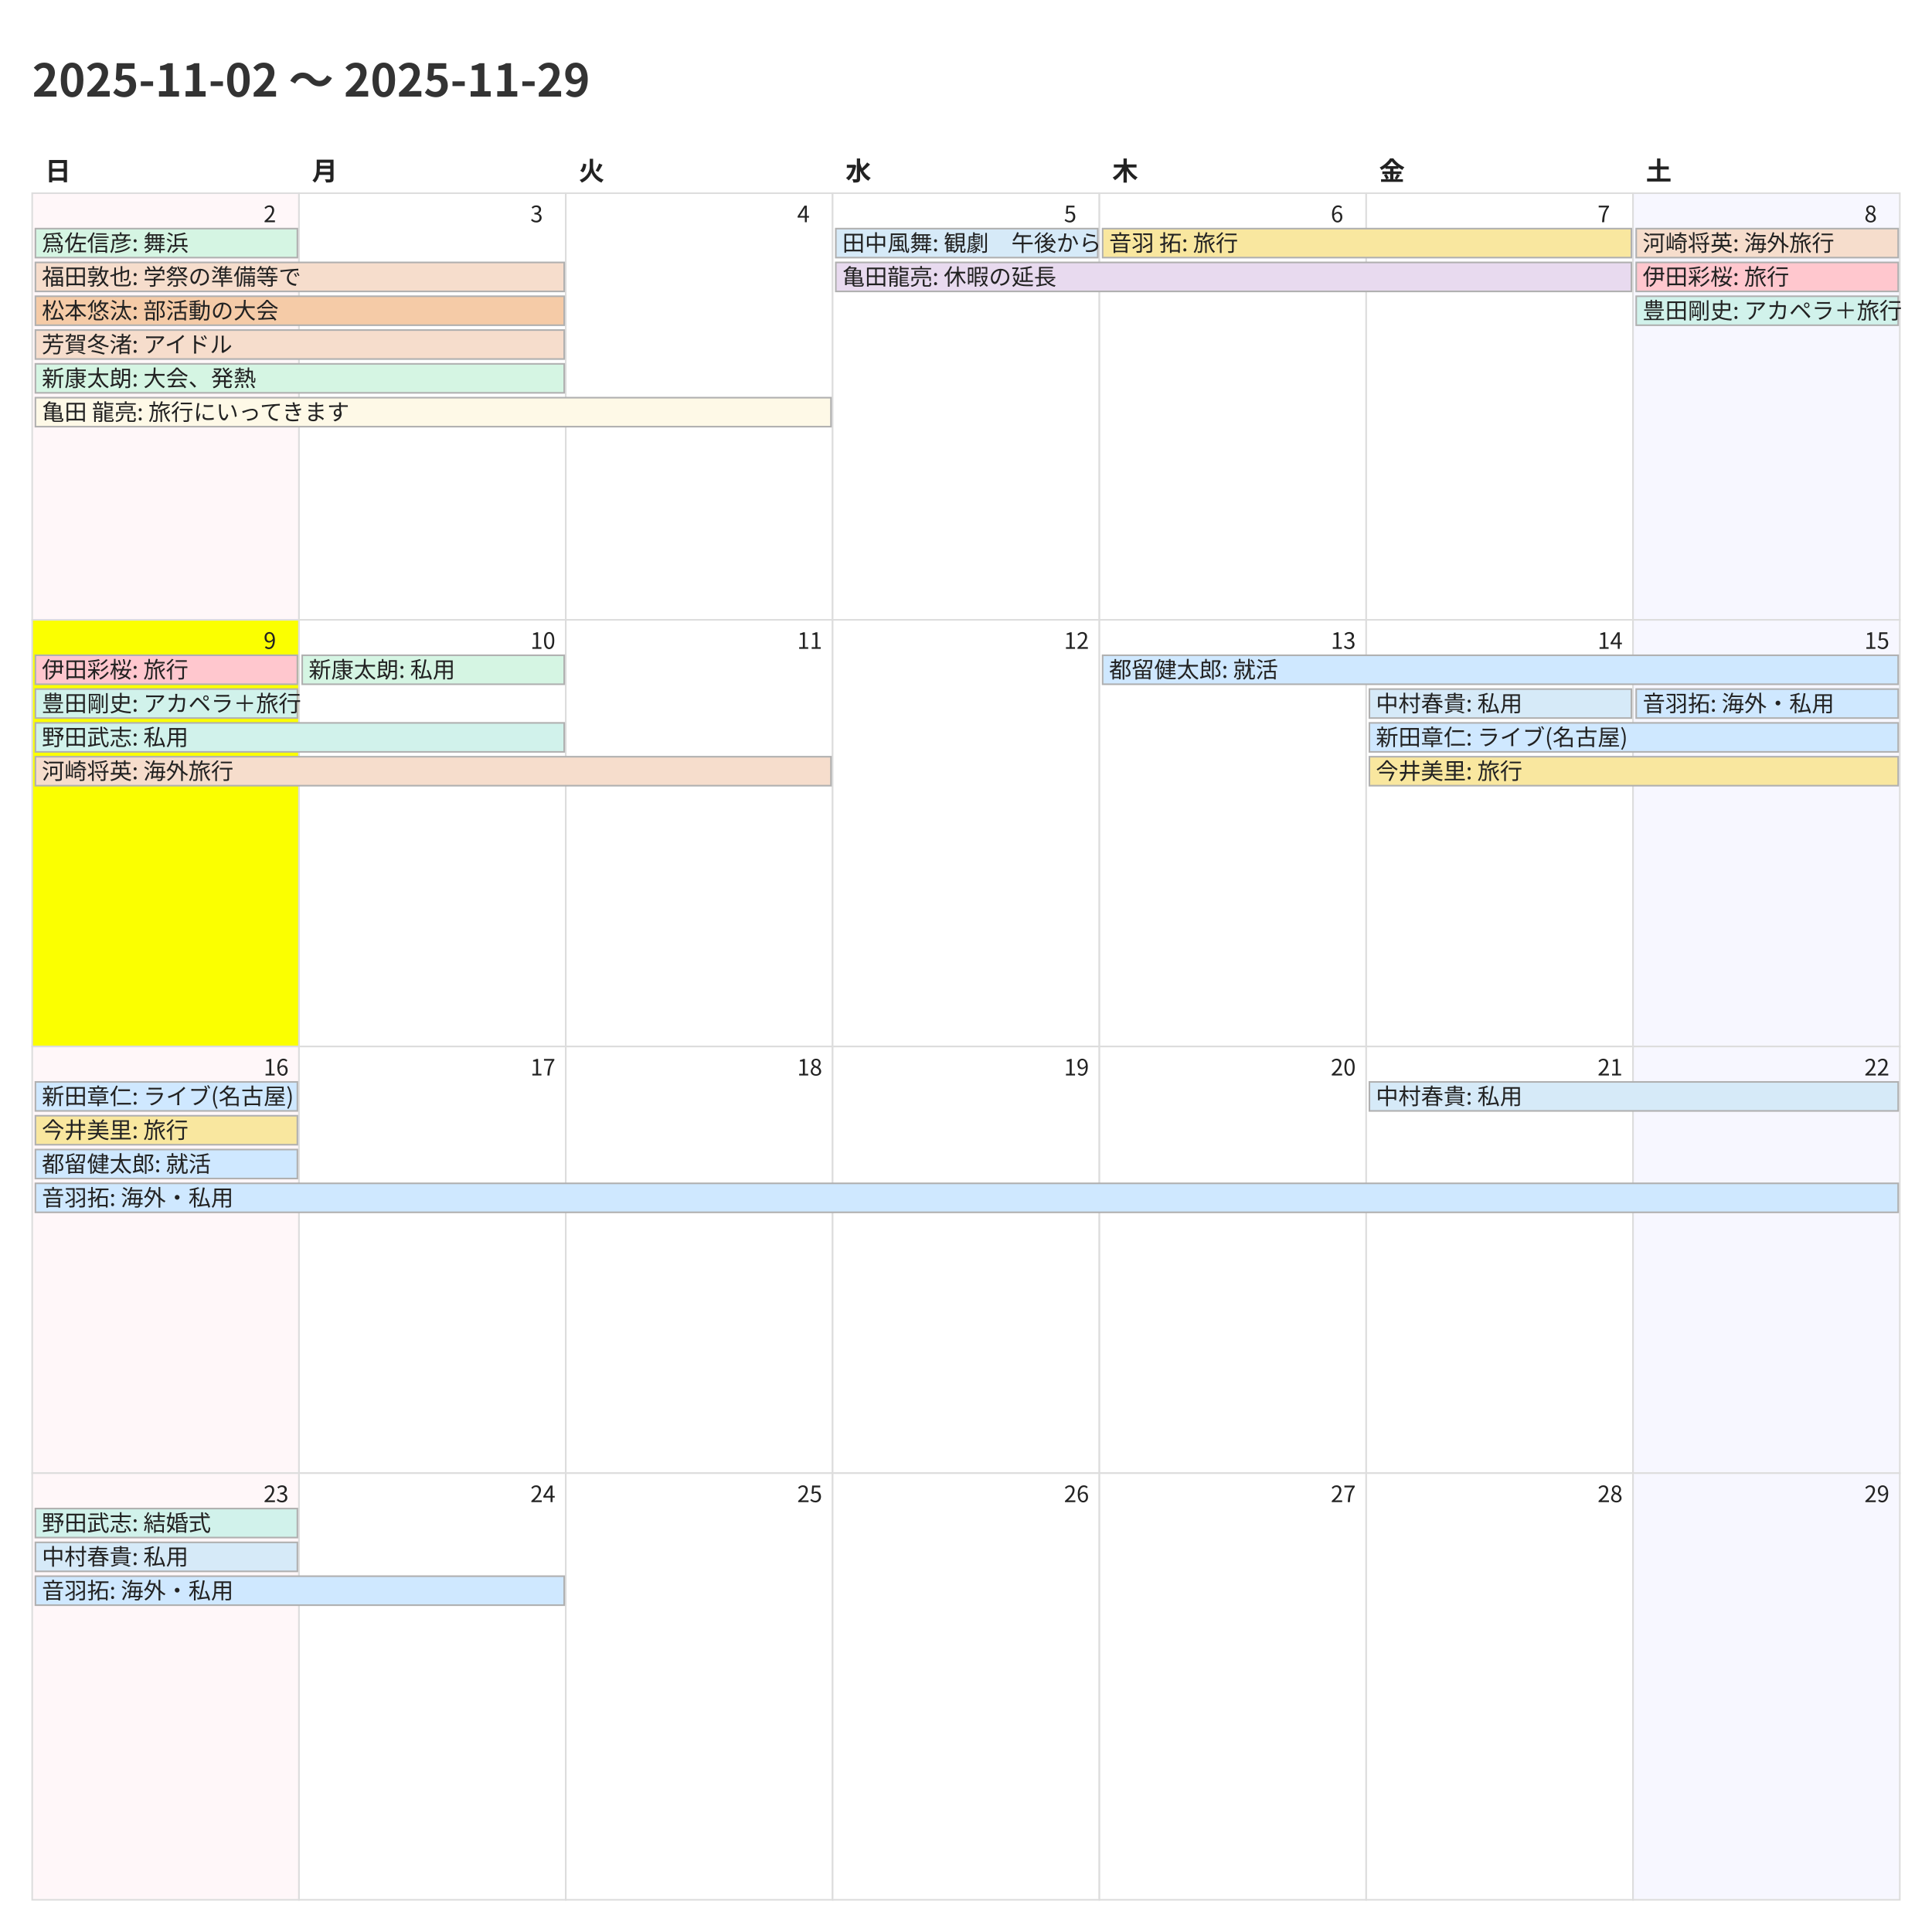
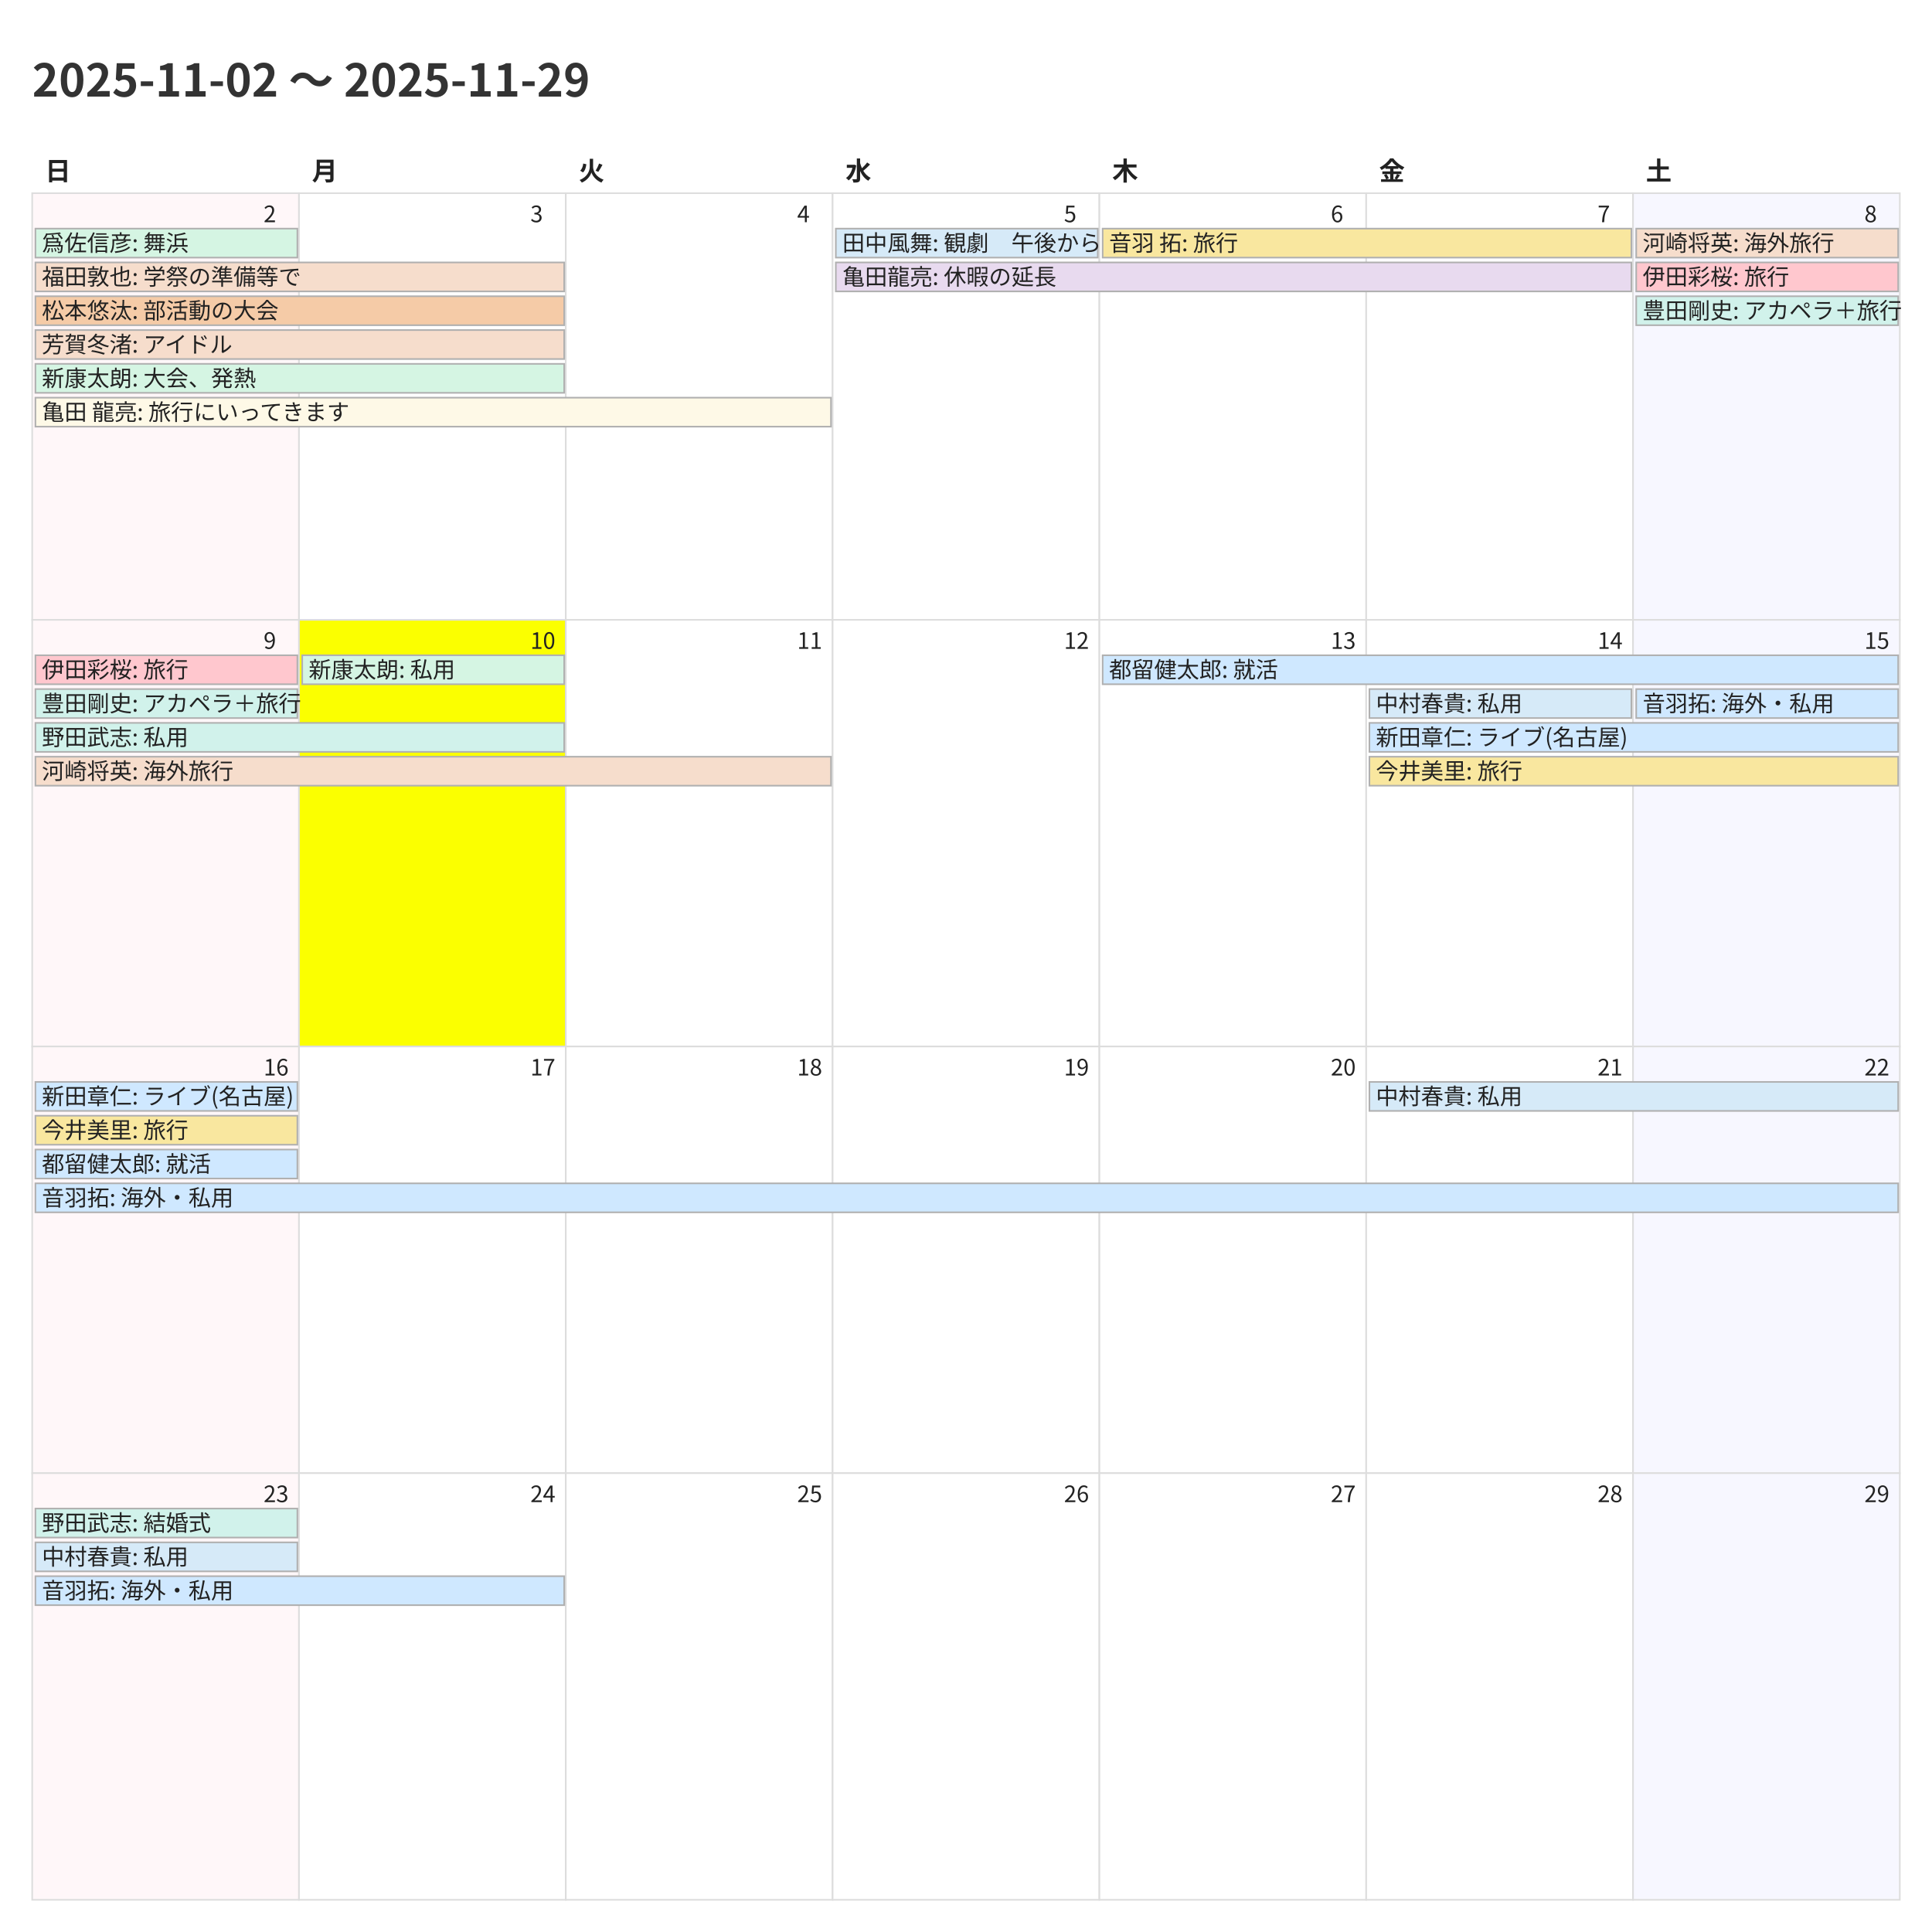
<svg xmlns="http://www.w3.org/2000/svg" width="1200" height="1200">
  <style>
    @charset "UTF-8";
    .title {
      font-family: "Noto Sans CJK JP","Noto Sans JP","IPAexGothic",
                   "Yu Gothic","Hiragino Kaku Gothic ProN",sans-serif;
      font-size: 28px; font-weight: 700; fill: #333;
    }
    .weekday, .day-number, .event {
      font-family: "Noto Sans CJK JP","Noto Sans JP","IPAexGothic",
                   "Yu Gothic","Hiragino Kaku Gothic ProN",sans-serif;
      fill: #222;
    }
    .weekday { font-size: 16px; font-weight: 600; }
    .day-number { font-size: 14px; }
    .event { font-size: 14px; }
    .cell { fill: #fff; stroke: #ddd; }
  </style>
  <rect x="0" y="0" width="1200" height="1200" fill="#fff" />
  <text class="title" x="20" y="60">2025-11-02 〜 2025-11-29</text>
  <text class="weekday" x="28.0" y="112">日</text>
  <text class="weekday" x="193.714" y="112">月</text>
  <text class="weekday" x="359.429" y="112">火</text>
  <text class="weekday" x="525.143" y="112">水</text>
  <text class="weekday" x="690.857" y="112">木</text>
  <text class="weekday" x="856.571" y="112">金</text>
  <text class="weekday" x="1022.286" y="112">土</text>
  <rect x="20.0" y="120.0" width="165.714" height="265.0" fill="#fff7f9" stroke="#ddd" />
  <text class="day-number" x="163.714" y="138.0">2</text>
  <rect x="185.714" y="120.0" width="165.714" height="265.0" fill="#ffffff" stroke="#ddd" />
  <text class="day-number" x="329.429" y="138.0">3</text>
  <rect x="351.429" y="120.0" width="165.714" height="265.0" fill="#ffffff" stroke="#ddd" />
  <text class="day-number" x="495.143" y="138.0">4</text>
  <rect x="517.143" y="120.0" width="165.714" height="265.0" fill="#ffffff" stroke="#ddd" />
  <text class="day-number" x="660.857" y="138.0">5</text>
  <rect x="682.857" y="120.0" width="165.714" height="265.0" fill="#ffffff" stroke="#ddd" />
  <text class="day-number" x="826.571" y="138.0">6</text>
  <rect x="848.571" y="120.0" width="165.714" height="265.0" fill="#ffffff" stroke="#ddd" />
  <text class="day-number" x="992.286" y="138.0">7</text>
  <rect x="1014.286" y="120.0" width="165.714" height="265.0" fill="#f7f7ff" stroke="#ddd" />
  <text class="day-number" x="1158.0" y="138.0">8</text>
-   <rect x="20.0" y="385.0" width="165.714" height="265.0" fill="#fbff00" stroke="#ddd" />
+   <rect x="20.0" y="385.0" width="165.714" height="265.0" fill="#fff7f9" stroke="#ddd" />
  <text class="day-number" x="163.714" y="403.0">9</text>
-   <rect x="185.714" y="385.0" width="165.714" height="265.0" fill="#ffffff" stroke="#ddd" />
+   <rect x="185.714" y="385.0" width="165.714" height="265.0" fill="#fbff00" stroke="#ddd" />
  <text class="day-number" x="329.429" y="403.0">10</text>
  <rect x="351.429" y="385.0" width="165.714" height="265.0" fill="#ffffff" stroke="#ddd" />
  <text class="day-number" x="495.143" y="403.0">11</text>
  <rect x="517.143" y="385.0" width="165.714" height="265.0" fill="#ffffff" stroke="#ddd" />
  <text class="day-number" x="660.857" y="403.0">12</text>
  <rect x="682.857" y="385.0" width="165.714" height="265.0" fill="#ffffff" stroke="#ddd" />
  <text class="day-number" x="826.571" y="403.0">13</text>
  <rect x="848.571" y="385.0" width="165.714" height="265.0" fill="#ffffff" stroke="#ddd" />
  <text class="day-number" x="992.286" y="403.0">14</text>
  <rect x="1014.286" y="385.0" width="165.714" height="265.0" fill="#f7f7ff" stroke="#ddd" />
  <text class="day-number" x="1158.0" y="403.0">15</text>
  <rect x="20.0" y="650.0" width="165.714" height="265.0" fill="#fff7f9" stroke="#ddd" />
  <text class="day-number" x="163.714" y="668.0">16</text>
  <rect x="185.714" y="650.0" width="165.714" height="265.0" fill="#ffffff" stroke="#ddd" />
  <text class="day-number" x="329.429" y="668.0">17</text>
  <rect x="351.429" y="650.0" width="165.714" height="265.0" fill="#ffffff" stroke="#ddd" />
  <text class="day-number" x="495.143" y="668.0">18</text>
  <rect x="517.143" y="650.0" width="165.714" height="265.0" fill="#ffffff" stroke="#ddd" />
  <text class="day-number" x="660.857" y="668.0">19</text>
  <rect x="682.857" y="650.0" width="165.714" height="265.0" fill="#ffffff" stroke="#ddd" />
  <text class="day-number" x="826.571" y="668.0">20</text>
  <rect x="848.571" y="650.0" width="165.714" height="265.0" fill="#ffffff" stroke="#ddd" />
  <text class="day-number" x="992.286" y="668.0">21</text>
  <rect x="1014.286" y="650.0" width="165.714" height="265.0" fill="#f7f7ff" stroke="#ddd" />
  <text class="day-number" x="1158.0" y="668.0">22</text>
  <rect x="20.0" y="915.0" width="165.714" height="265.0" fill="#fff7f9" stroke="#ddd" />
  <text class="day-number" x="163.714" y="933.0">23</text>
  <rect x="185.714" y="915.0" width="165.714" height="265.0" fill="#ffffff" stroke="#ddd" />
  <text class="day-number" x="329.429" y="933.0">24</text>
  <rect x="351.429" y="915.0" width="165.714" height="265.0" fill="#ffffff" stroke="#ddd" />
  <text class="day-number" x="495.143" y="933.0">25</text>
  <rect x="517.143" y="915.0" width="165.714" height="265.0" fill="#ffffff" stroke="#ddd" />
  <text class="day-number" x="660.857" y="933.0">26</text>
  <rect x="682.857" y="915.0" width="165.714" height="265.0" fill="#ffffff" stroke="#ddd" />
  <text class="day-number" x="826.571" y="933.0">27</text>
  <rect x="848.571" y="915.0" width="165.714" height="265.0" fill="#ffffff" stroke="#ddd" />
  <text class="day-number" x="992.286" y="933.0">28</text>
  <rect x="1014.286" y="915.0" width="165.714" height="265.0" fill="#f7f7ff" stroke="#ddd" />
  <text class="day-number" x="1158.0" y="933.0">29</text>
  <rect x="22.0" y="142.0" width="162.714" height="18" fill="#d5f5e3" stroke="#b0b0b0" />
  <text class="event" x="26.0" y="156.0">爲佐信彦: 舞浜</text>
  <rect x="22.0" y="163.0" width="328.429" height="18" fill="#f6ddcc" stroke="#b0b0b0" />
  <text class="event" x="26.0" y="177.0">福田敦也: 学祭の準備等で</text>
  <rect x="22.0" y="184.0" width="328.429" height="18" fill="#f5cba7" stroke="#b0b0b0" />
  <text class="event" x="26.0" y="198.0">松本悠汰: 部活動の大会</text>
  <rect x="22.0" y="205.0" width="328.429" height="18" fill="#f6ddcc" stroke="#b0b0b0" />
  <text class="event" x="26.0" y="219.0">芳賀冬渚: アイドル</text>
  <rect x="22.0" y="226.0" width="328.429" height="18" fill="#d5f5e3" stroke="#b0b0b0" />
  <text class="event" x="26.0" y="240.0">新康太朗: 大会、発熱</text>
  <rect x="22.0" y="247.0" width="494.143" height="18" fill="#fef9e7" stroke="#b0b0b0" />
  <text class="event" x="26.0" y="261.0">亀田 龍亮: 旅行にいってきます</text>
  <rect x="519.143" y="142.0" width="162.714" height="18" fill="#d6eaf8" stroke="#b0b0b0" />
  <text class="event" x="523.143" y="156.0">田中風舞: 観劇　午後から</text>
  <rect x="519.143" y="163.0" width="494.143" height="18" fill="#e8daef" stroke="#b0b0b0" />
  <text class="event" x="523.143" y="177.0">亀田龍亮: 休暇の延長</text>
  <rect x="684.857" y="142.0" width="328.429" height="18" fill="#f9e79f" stroke="#b0b0b0" />
  <text class="event" x="688.857" y="156.0">音羽 拓: 旅行</text>
  <rect x="1016.286" y="142.0" width="162.714" height="18" fill="#f6ddcc" stroke="#b0b0b0" />
  <text class="event" x="1020.286" y="156.0">河崎将英: 海外旅行</text>
  <rect x="1016.286" y="163.0" width="162.714" height="18" fill="#ffc7ce" stroke="#b0b0b0" />
  <text class="event" x="1020.286" y="177.0">伊田彩桜: 旅行</text>
  <rect x="1016.286" y="184.0" width="162.714" height="18" fill="#d1f2eb" stroke="#b0b0b0" />
  <text class="event" x="1020.286" y="198.0">豊田剛史: アカペラ＋旅行</text>
  <rect x="22.0" y="407.0" width="162.714" height="18" fill="#ffc7ce" stroke="#b0b0b0" />
  <text class="event" x="26.0" y="421.0">伊田彩桜: 旅行</text>
  <rect x="22.0" y="428.0" width="162.714" height="18" fill="#d1f2eb" stroke="#b0b0b0" />
  <text class="event" x="26.0" y="442.0">豊田剛史: アカペラ＋旅行</text>
  <rect x="22.0" y="449.0" width="328.429" height="18" fill="#d1f2eb" stroke="#b0b0b0" />
  <text class="event" x="26.0" y="463.0">野田武志: 私用</text>
  <rect x="22.0" y="470.0" width="494.143" height="18" fill="#f6ddcc" stroke="#b0b0b0" />
  <text class="event" x="26.0" y="484.0">河崎将英: 海外旅行</text>
  <rect x="187.714" y="407.0" width="162.714" height="18" fill="#d5f5e3" stroke="#b0b0b0" />
  <text class="event" x="191.714" y="421.0">新康太朗: 私用</text>
  <rect x="684.857" y="407.0" width="494.143" height="18" fill="#cfe8ff" stroke="#b0b0b0" />
  <text class="event" x="688.857" y="421.0">都留健太郎: 就活</text>
  <rect x="850.571" y="428.0" width="162.714" height="18" fill="#d6eaf8" stroke="#b0b0b0" />
  <text class="event" x="854.571" y="442.0">中村春貴: 私用</text>
  <rect x="850.571" y="449.0" width="328.429" height="18" fill="#cfe8ff" stroke="#b0b0b0" />
  <text class="event" x="854.571" y="463.0">新田章仁: ライブ(名古屋)</text>
  <rect x="850.571" y="470.0" width="328.429" height="18" fill="#f9e79f" stroke="#b0b0b0" />
  <text class="event" x="854.571" y="484.0">今井美里: 旅行</text>
  <rect x="1016.286" y="428.0" width="162.714" height="18" fill="#cfe8ff" stroke="#b0b0b0" />
  <text class="event" x="1020.286" y="442.0">音羽拓: 海外・私用</text>
  <rect x="22.0" y="672.0" width="162.714" height="18" fill="#cfe8ff" stroke="#b0b0b0" />
  <text class="event" x="26.0" y="686.0">新田章仁: ライブ(名古屋)</text>
  <rect x="22.0" y="693.0" width="162.714" height="18" fill="#f9e79f" stroke="#b0b0b0" />
  <text class="event" x="26.0" y="707.0">今井美里: 旅行</text>
  <rect x="22.0" y="714.0" width="162.714" height="18" fill="#cfe8ff" stroke="#b0b0b0" />
  <text class="event" x="26.0" y="728.0">都留健太郎: 就活</text>
  <rect x="22.0" y="735.0" width="1157.0" height="18" fill="#cfe8ff" stroke="#b0b0b0" />
  <text class="event" x="26.0" y="749.0">音羽拓: 海外・私用</text>
  <rect x="850.571" y="672.0" width="328.429" height="18" fill="#d6eaf8" stroke="#b0b0b0" />
  <text class="event" x="854.571" y="686.0">中村春貴: 私用</text>
  <rect x="22.0" y="937.0" width="162.714" height="18" fill="#d1f2eb" stroke="#b0b0b0" />
  <text class="event" x="26.0" y="951.0">野田武志: 結婚式</text>
  <rect x="22.0" y="958.0" width="162.714" height="18" fill="#d6eaf8" stroke="#b0b0b0" />
  <text class="event" x="26.0" y="972.0">中村春貴: 私用</text>
  <rect x="22.0" y="979.0" width="328.429" height="18" fill="#cfe8ff" stroke="#b0b0b0" />
  <text class="event" x="26.0" y="993.0">音羽拓: 海外・私用</text>
</svg>
